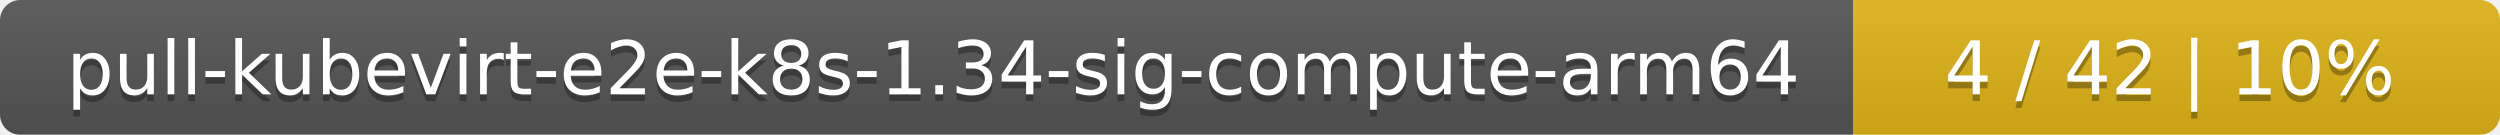
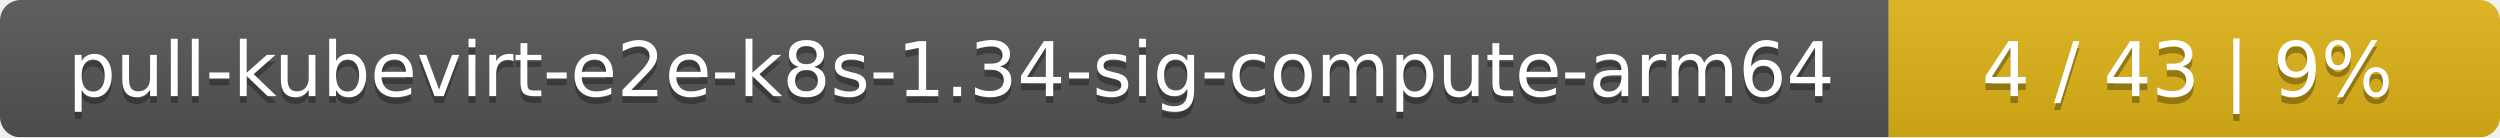
- <svg xmlns="http://www.w3.org/2000/svg" width="371" height="20">
+ <svg xmlns="http://www.w3.org/2000/svg" width="364" height="20">
  <linearGradient id="smooth" x2="0" y2="100%">
    <stop offset="0" stop-color="#bbb" stop-opacity=".1" />
    <stop offset="1" stop-opacity=".1" />
  </linearGradient>
  <mask id="round">
-     <rect width="371" height="20" rx="3" fill="#fff" />
+     <rect width="364" height="20" rx="3" fill="#fff" />
  </mask>
  <g mask="url(#round)">
    <rect width="275" height="20" fill="#555" />
-     <rect x="275" width="96" height="20" fill="#dfb317" />
-     <rect width="371" height="20" fill="url(#smooth)" />
+     <rect x="275" width="89" height="20" fill="#dfb317" />
+     <rect width="364" height="20" fill="url(#smooth)" />
  </g>
  <g fill="#fff" text-anchor="middle" font-family="DejaVu Sans,Verdana,Geneva,sans-serif" font-size="11">
    <text x="138.5" y="15" fill="#010101" fill-opacity=".3">pull-kubevirt-e2e-k8s-1.34-sig-compute-arm64</text>
    <text x="138.5" y="14">pull-kubevirt-e2e-k8s-1.34-sig-compute-arm64</text>
-     <text x="322" y="15" fill="#010101" fill-opacity=".3">4 / 42    |    10%</text>
-     <text x="322" y="14">4 / 42    |    10%</text>
+     <text x="318.5" y="15" fill="#010101" fill-opacity=".3">4 / 43    |    9%</text>
+     <text x="318.5" y="14">4 / 43    |    9%</text>
  </g>
</svg>
